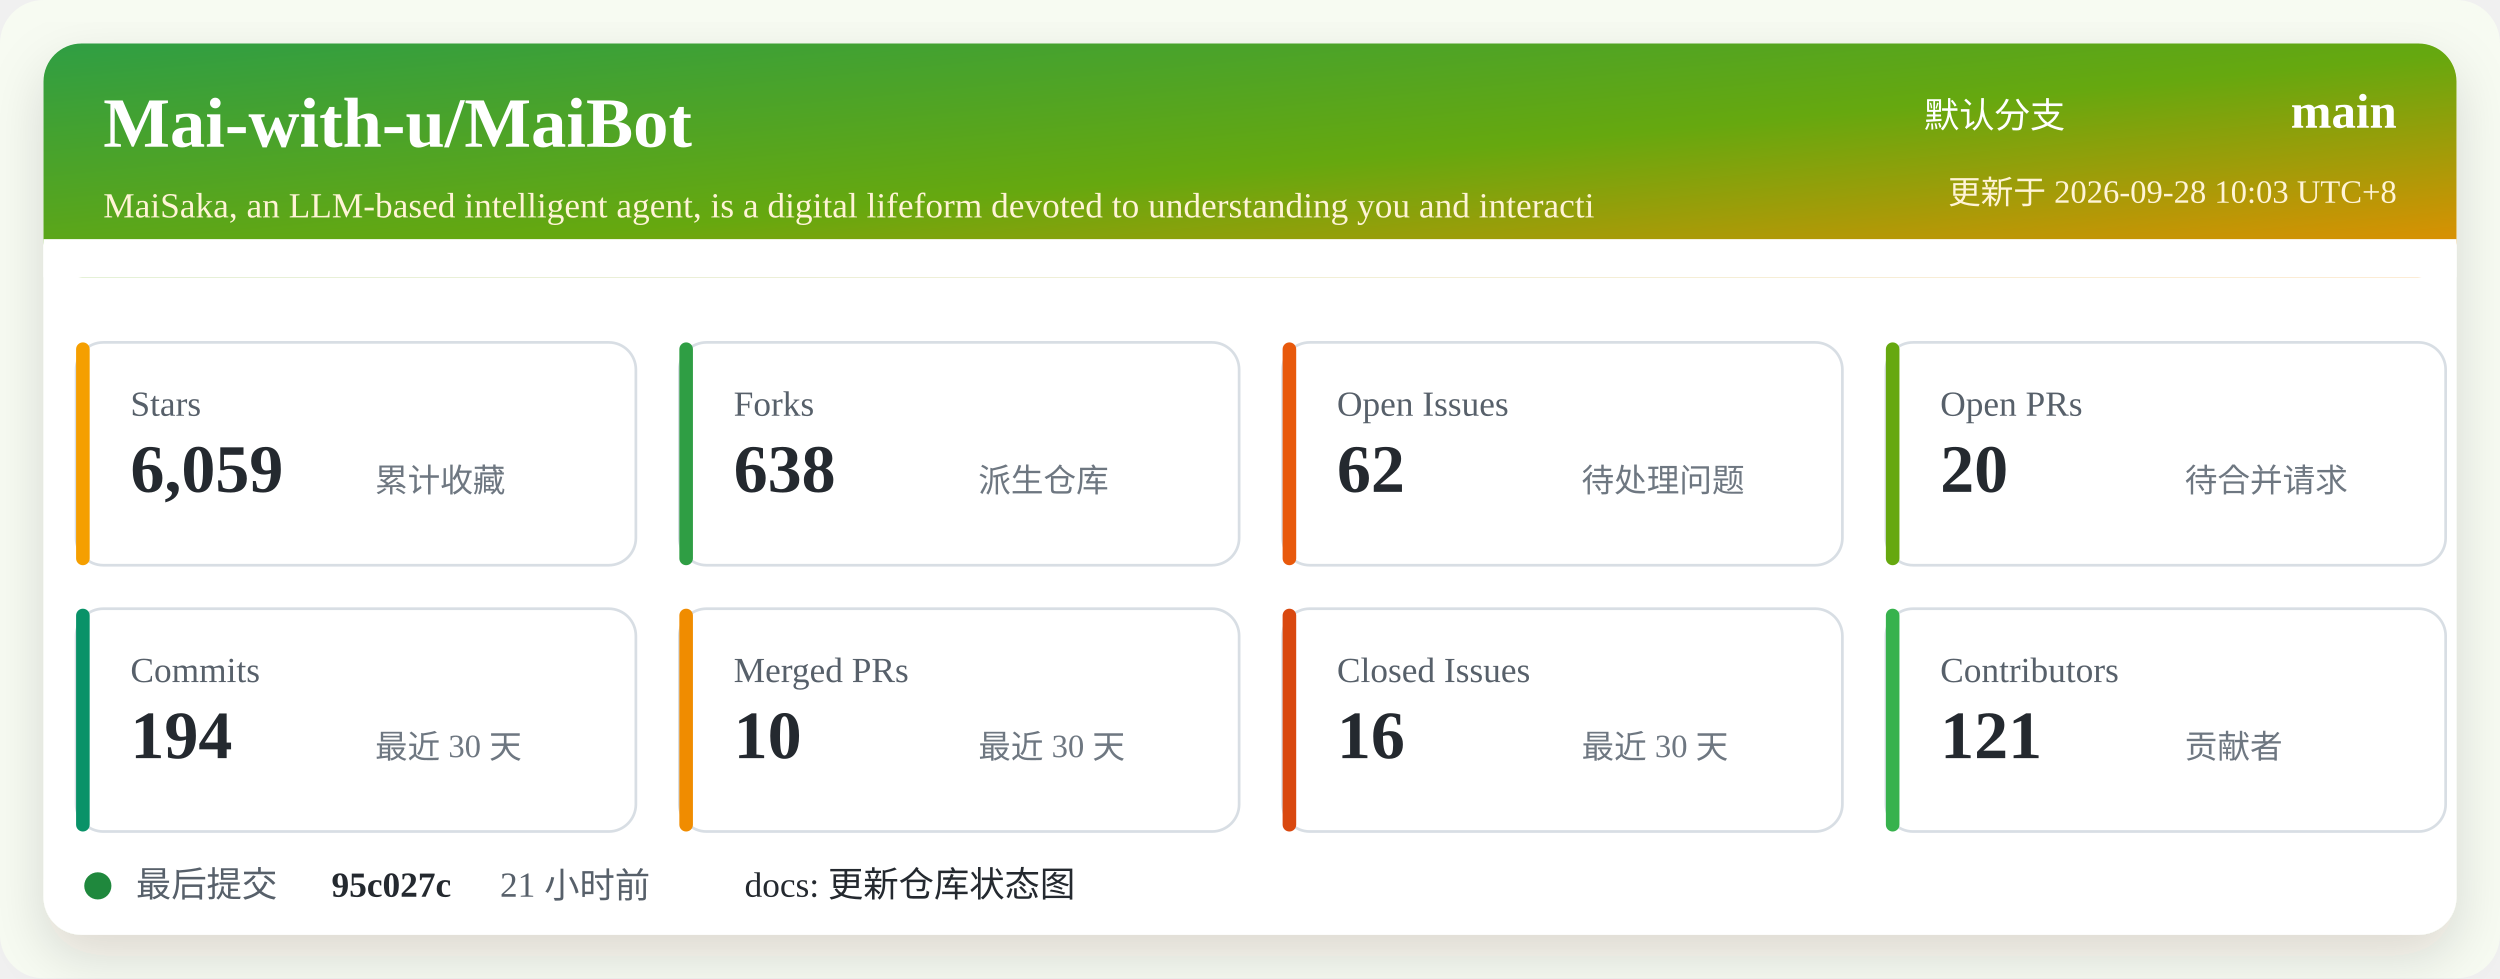
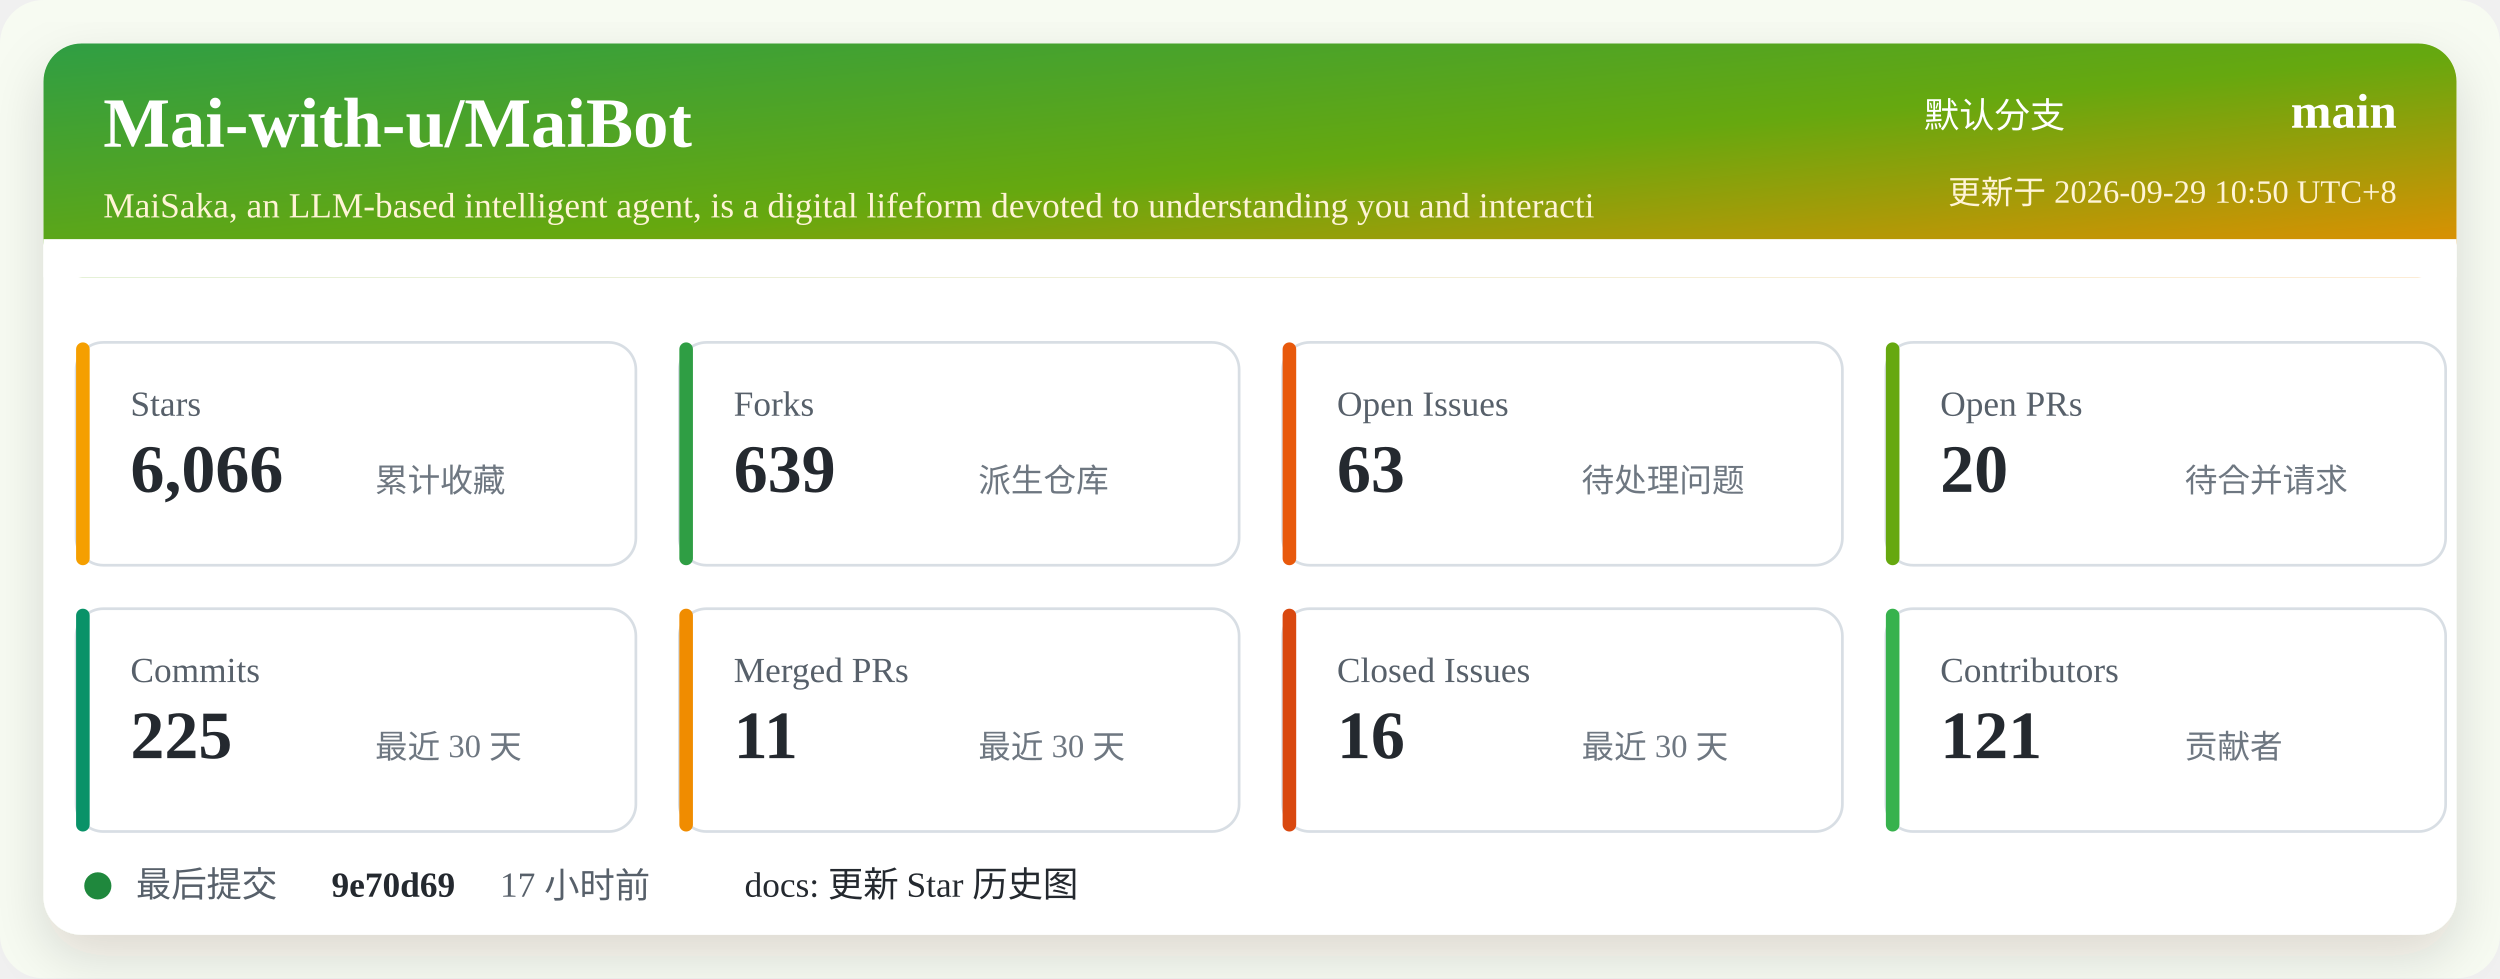
<svg xmlns="http://www.w3.org/2000/svg" width="920" height="360" viewBox="0 0 920 360" role="img" aria-labelledby="title desc">
  <defs>
    <linearGradient id="header" x1="0" x2="1" y1="0" y2="1">
      <stop offset="0%" stop-color="#2f9e44" />
      <stop offset="52%" stop-color="#66a80f" />
      <stop offset="100%" stop-color="#f08c00" />
    </linearGradient>
    <filter id="shadow" x="-5%" y="-5%" width="110%" height="110%">
      <feDropShadow dx="0" dy="8" stdDeviation="10" flood-color="#2b2318" flood-opacity="0.14" />
    </filter>
  </defs>
  <rect width="920" height="360" rx="16" fill="#f7fbf2" />
  <rect x="16" y="16" width="888" height="328" rx="14" fill="#ffffff" filter="url(#shadow)" />
  <rect x="16" y="16" width="888" height="86" rx="14" fill="url(#header)" />
  <path d="M16 88 H904 V102 H16 Z" fill="#ffffff" />
  <text x="38" y="54" fill="#ffffff" font-size="26" font-weight="700">Mai-with-u/MaiBot</text>
  <text x="38" y="80" fill="#fff4d6" font-size="13">MaiSaka, an LLM-based intelligent agent, is a digital lifeform devoted to understanding you and interacti</text>
  <text x="760" y="47" fill="#ffffff" font-size="13" text-anchor="end">默认分支</text>
  <text x="882" y="47" fill="#ffffff" font-size="18" font-weight="700" text-anchor="end">main</text>
-   <text x="882" y="75" fill="#fff4d6" font-size="12" text-anchor="end">更新于 2026-09-28 10:03 UTC+8</text>
+   <text x="882" y="75" fill="#fff4d6" font-size="12" text-anchor="end">更新于 2026-09-29 10:50 UTC+8</text>
  <g transform="translate(28 126)">
    <rect width="206" height="82" rx="10" fill="#ffffff" stroke="#d8dee4" />
    <rect x="0" y="0" width="5" height="82" rx="2.5" fill="#f59f00" />
    <text x="20" y="27" fill="#57606a" font-size="13">Stars</text>
-     <text x="20" y="55" fill="#24292f" font-size="25" font-weight="700">6,059</text>
+     <text x="20" y="55" fill="#24292f" font-size="25" font-weight="700">6,066</text>
    <text x="110" y="55" fill="#6e7781" font-size="12">累计收藏</text>
  </g>
  <g transform="translate(250 126)">
    <rect width="206" height="82" rx="10" fill="#ffffff" stroke="#d8dee4" />
    <rect x="0" y="0" width="5" height="82" rx="2.5" fill="#2f9e44" />
    <text x="20" y="27" fill="#57606a" font-size="13">Forks</text>
-     <text x="20" y="55" fill="#24292f" font-size="25" font-weight="700">638</text>
+     <text x="20" y="55" fill="#24292f" font-size="25" font-weight="700">639</text>
    <text x="110" y="55" fill="#6e7781" font-size="12">派生仓库</text>
  </g>
  <g transform="translate(472 126)">
    <rect width="206" height="82" rx="10" fill="#ffffff" stroke="#d8dee4" />
    <rect x="0" y="0" width="5" height="82" rx="2.5" fill="#e8590c" />
    <text x="20" y="27" fill="#57606a" font-size="13">Open Issues</text>
-     <text x="20" y="55" fill="#24292f" font-size="25" font-weight="700">62</text>
+     <text x="20" y="55" fill="#24292f" font-size="25" font-weight="700">63</text>
    <text x="110" y="55" fill="#6e7781" font-size="12">待处理问题</text>
  </g>
  <g transform="translate(694 126)">
    <rect width="206" height="82" rx="10" fill="#ffffff" stroke="#d8dee4" />
    <rect x="0" y="0" width="5" height="82" rx="2.5" fill="#66a80f" />
    <text x="20" y="27" fill="#57606a" font-size="13">Open PRs</text>
    <text x="20" y="55" fill="#24292f" font-size="25" font-weight="700">20</text>
    <text x="110" y="55" fill="#6e7781" font-size="12">待合并请求</text>
  </g>
  <g transform="translate(28 224)">
    <rect width="206" height="82" rx="10" fill="#ffffff" stroke="#d8dee4" />
    <rect x="0" y="0" width="5" height="82" rx="2.5" fill="#099268" />
    <text x="20" y="27" fill="#57606a" font-size="13">Commits</text>
-     <text x="20" y="55" fill="#24292f" font-size="25" font-weight="700">194</text>
+     <text x="20" y="55" fill="#24292f" font-size="25" font-weight="700">225</text>
    <text x="110" y="55" fill="#6e7781" font-size="12">最近 30 天</text>
  </g>
  <g transform="translate(250 224)">
    <rect width="206" height="82" rx="10" fill="#ffffff" stroke="#d8dee4" />
    <rect x="0" y="0" width="5" height="82" rx="2.5" fill="#f08c00" />
    <text x="20" y="27" fill="#57606a" font-size="13">Merged PRs</text>
-     <text x="20" y="55" fill="#24292f" font-size="25" font-weight="700">10</text>
+     <text x="20" y="55" fill="#24292f" font-size="25" font-weight="700">11</text>
    <text x="110" y="55" fill="#6e7781" font-size="12">最近 30 天</text>
  </g>
  <g transform="translate(472 224)">
    <rect width="206" height="82" rx="10" fill="#ffffff" stroke="#d8dee4" />
    <rect x="0" y="0" width="5" height="82" rx="2.5" fill="#d9480f" />
    <text x="20" y="27" fill="#57606a" font-size="13">Closed Issues</text>
    <text x="20" y="55" fill="#24292f" font-size="25" font-weight="700">16</text>
    <text x="110" y="55" fill="#6e7781" font-size="12">最近 30 天</text>
  </g>
  <g transform="translate(694 224)">
    <rect width="206" height="82" rx="10" fill="#ffffff" stroke="#d8dee4" />
    <rect x="0" y="0" width="5" height="82" rx="2.5" fill="#37b24d" />
    <text x="20" y="27" fill="#57606a" font-size="13">Contributors</text>
    <text x="20" y="55" fill="#24292f" font-size="25" font-weight="700">121</text>
    <text x="110" y="55" fill="#6e7781" font-size="12">贡献者</text>
  </g>
  <g transform="translate(28 318)">
    <circle cx="8" cy="8" r="5" fill="#1f883d" />
    <text x="22" y="12" fill="#57606a" font-size="13">最后提交</text>
-     <text x="94" y="12" fill="#24292f" font-size="13" font-weight="700">95c027c</text>
-     <text x="156" y="12" fill="#57606a" font-size="13">21 小时前</text>
-     <text x="246" y="12" fill="#24292f" font-size="13">docs: 更新仓库状态图</text>
+     <text x="94" y="12" fill="#24292f" font-size="13" font-weight="700">9e70d69</text>
+     <text x="156" y="12" fill="#57606a" font-size="13">17 小时前</text>
+     <text x="246" y="12" fill="#24292f" font-size="13">docs: 更新 Star 历史图</text>
  </g>
</svg>
